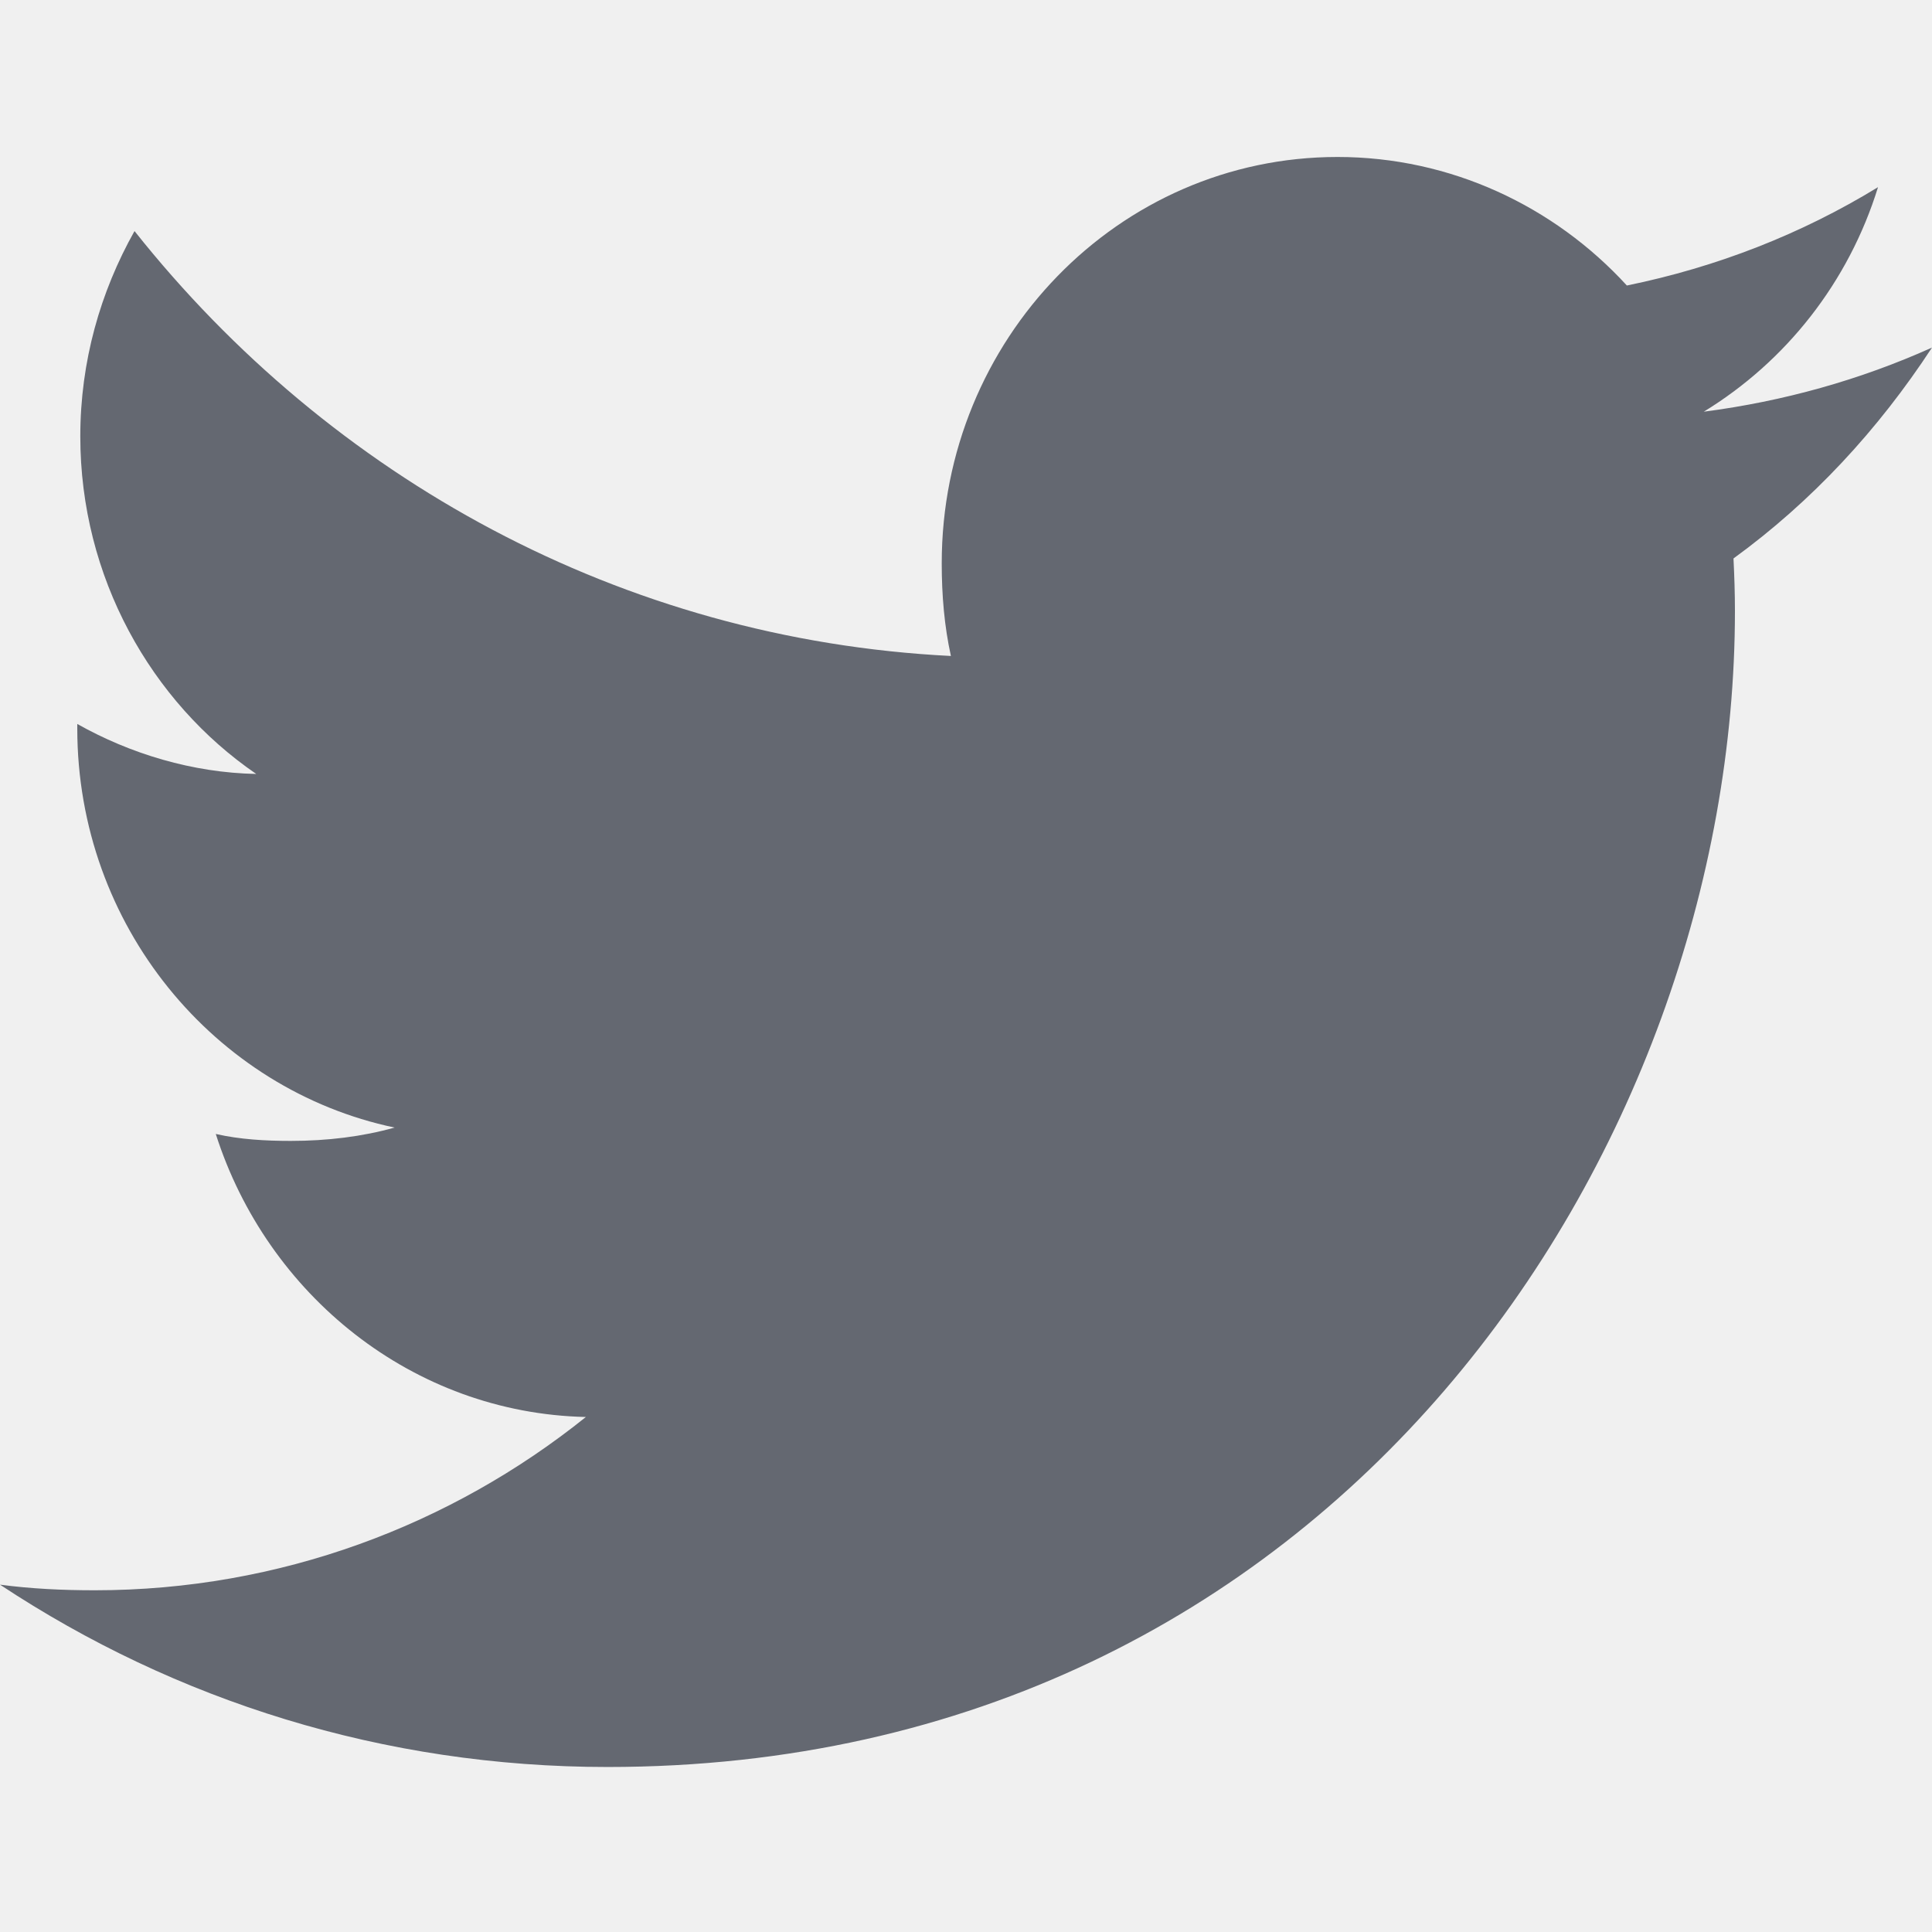
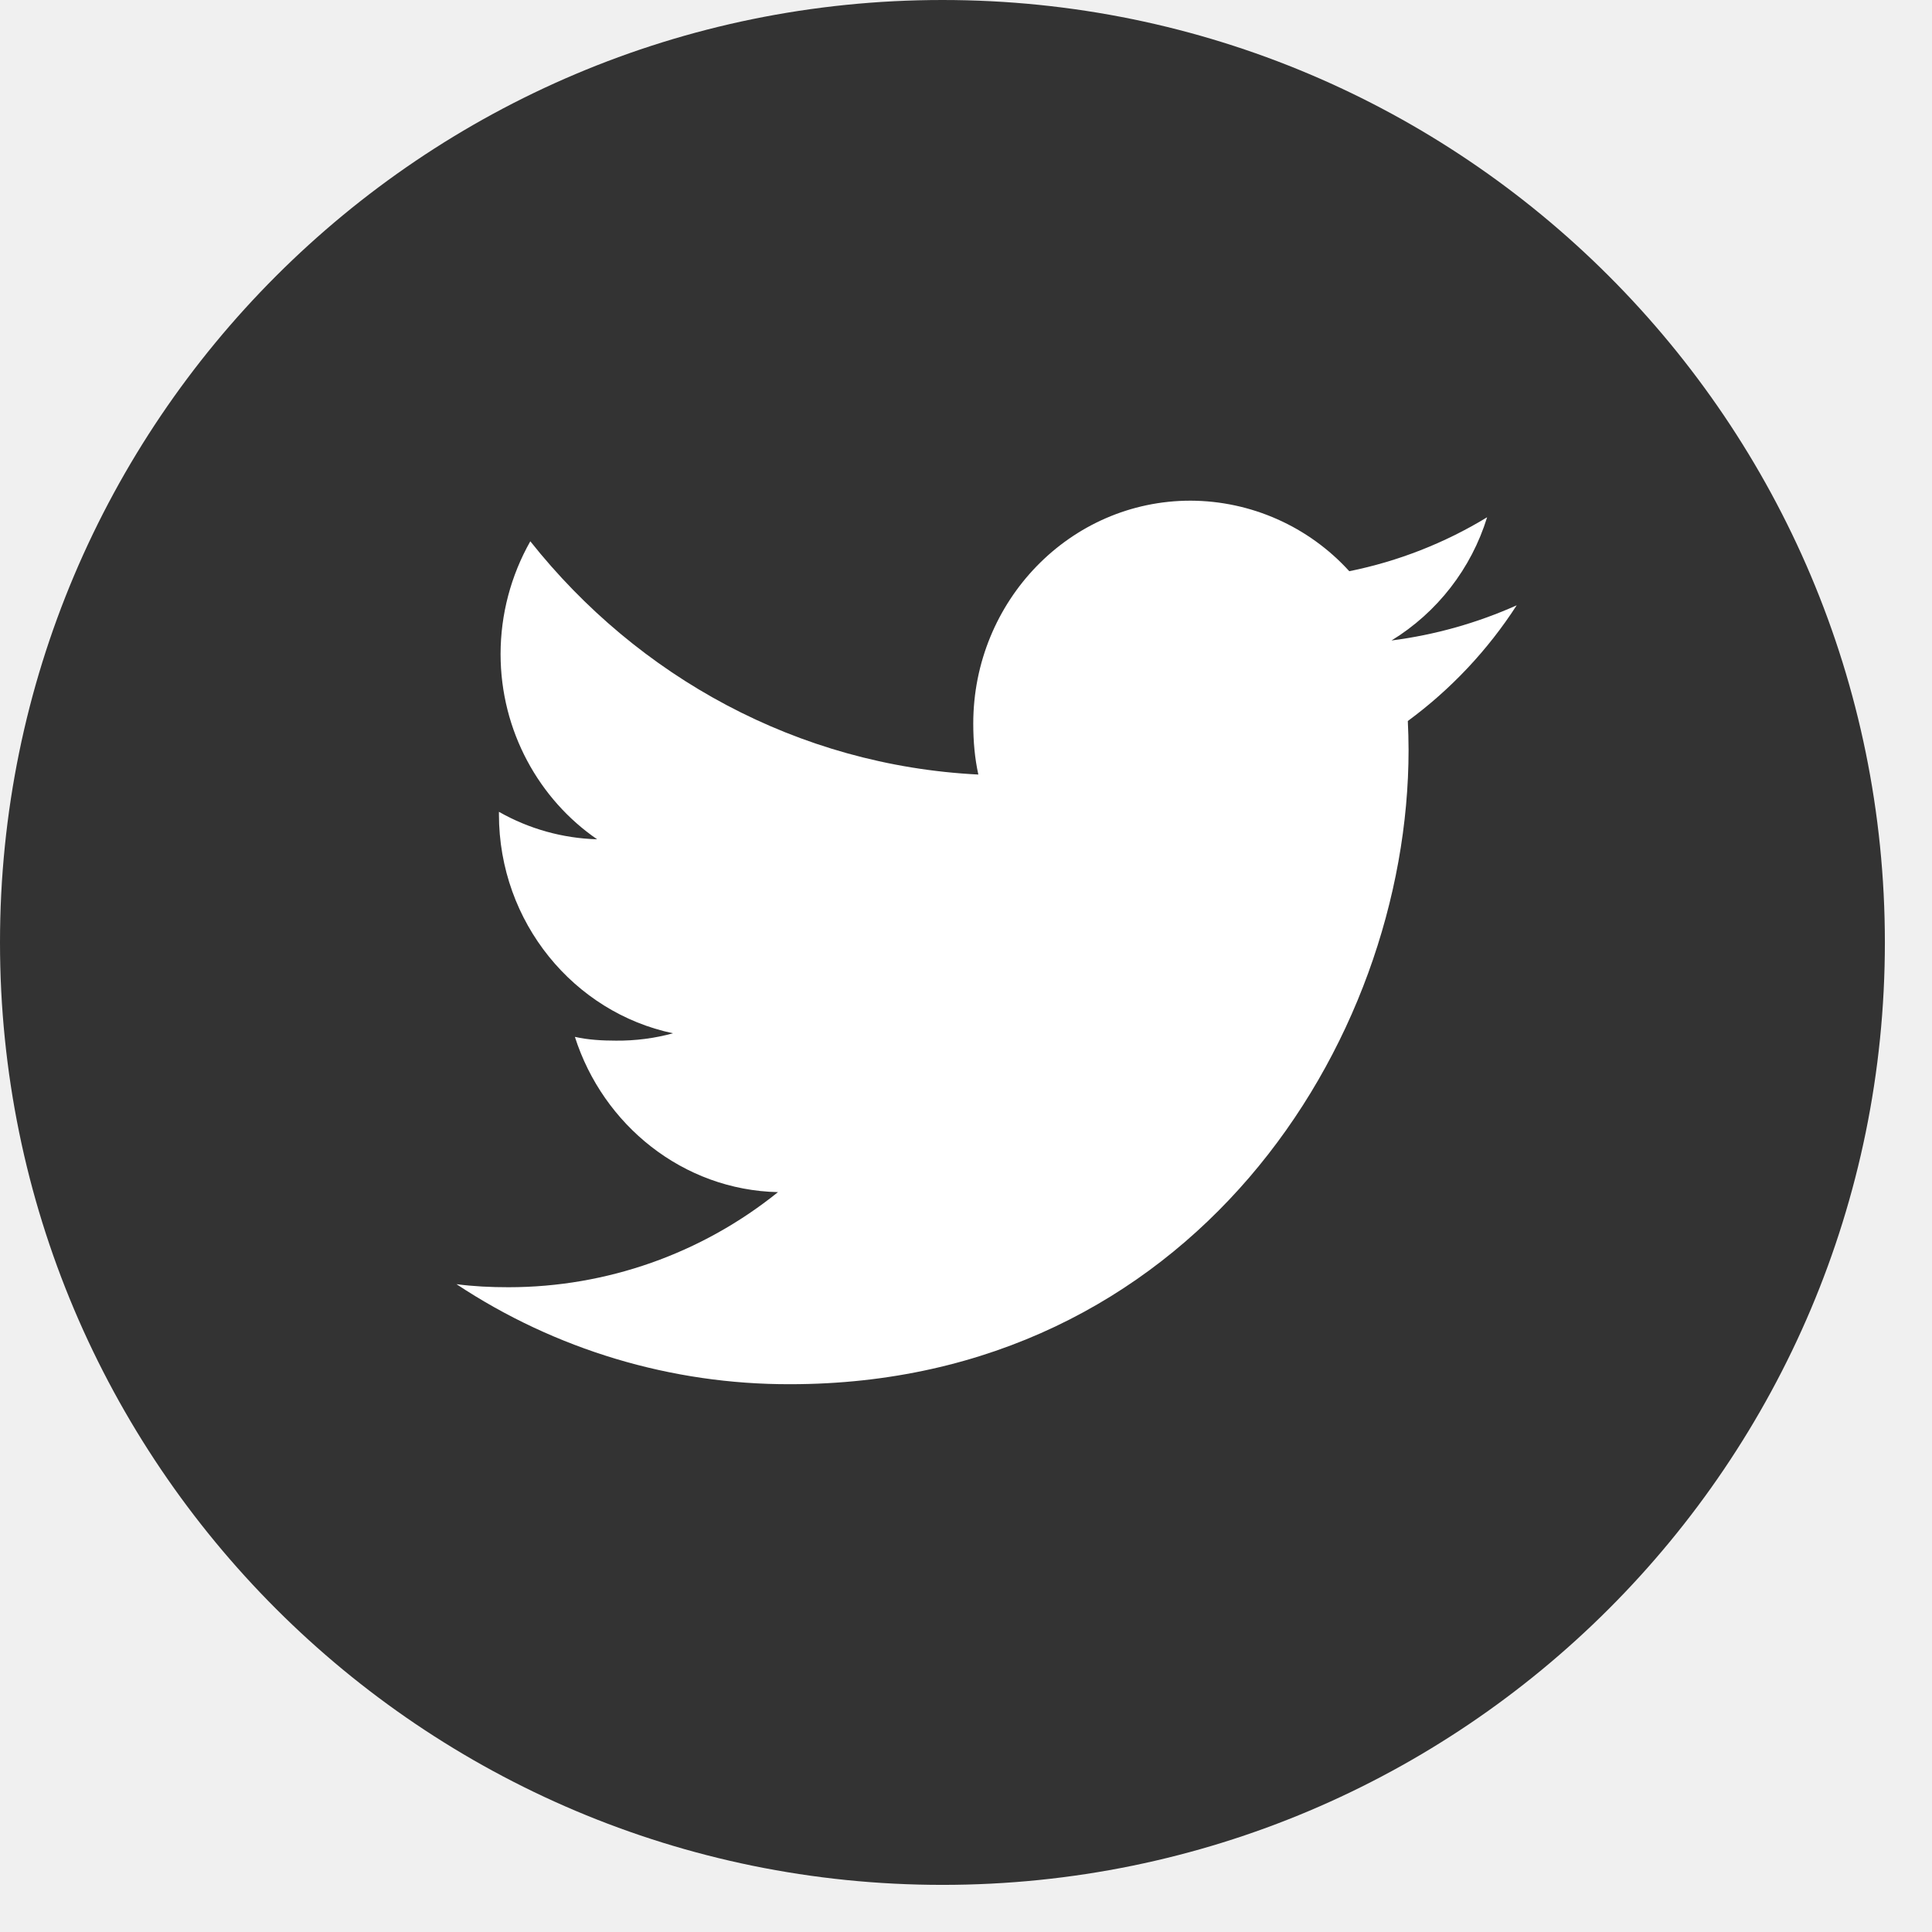
- <svg xmlns="http://www.w3.org/2000/svg" width="32" height="32" viewBox="0 0 32 32" fill="none">
-   <path d="M32 5.757C30.81 6.292 29.542 6.647 28.22 6.819C29.58 5.987 30.618 4.678 31.106 3.1C29.838 3.876 28.438 4.424 26.946 4.729C25.742 3.414 24.026 2.6 22.154 2.6C18.522 2.6 15.598 5.624 15.598 9.33C15.598 9.864 15.642 10.376 15.75 10.865C10.296 10.592 5.47 7.911 2.228 3.827C1.662 4.834 1.33 5.987 1.33 7.228C1.33 9.558 2.5 11.624 4.244 12.819C3.19 12.799 2.156 12.485 1.28 11.991C1.28 12.011 1.28 12.038 1.28 12.065C1.28 15.334 3.554 18.05 6.536 18.676C6.002 18.826 5.42 18.897 4.816 18.897C4.396 18.897 3.972 18.873 3.574 18.782C4.424 21.447 6.836 23.406 9.704 23.47C7.472 25.261 4.638 26.34 1.57 26.34C1.032 26.34 0.516 26.315 0 26.247C2.906 28.169 6.35 29.267 10.064 29.267C22.136 29.267 28.736 19.01 28.736 10.12C28.736 9.823 28.726 9.535 28.712 9.25C30.014 8.303 31.108 7.119 32 5.757Z" fill="#414652" fill-opacity="0.8" />
+ <svg xmlns="http://www.w3.org/2000/svg" width="41" height="41">
+   <g fill="none" fill-rule="evenodd">
+     <circle cx="20" cy="20" r="20" fill="#333" />
+     <g transform="translate(5 5)">
+       <rect width="30" height="30" rx="3.73" />
+       <path fill="#FFF" fill-rule="nonzero" d="M27.188 7.845a9.448 9.448 0 01-2.658.747 4.687 4.687 0 002.029-2.615 9.09 9.09 0 01-2.925 1.145 4.572 4.572 0 00-3.37-1.497c-2.553 0-4.61 2.126-4.61 4.732 0 .375.032.736.108 1.08-3.835-.193-7.228-2.078-9.508-4.95a4.863 4.863 0 00-.631 2.392c0 1.638.822 3.09 2.049 3.932a4.476 4.476 0 01-2.084-.583v.052c0 2.299 1.598 4.208 3.695 4.648a4.468 4.468 0 01-1.21.156c-.295 0-.593-.017-.873-.08.598 1.873 2.294 3.25 4.31 3.295a9.114 9.114 0 01-5.719 2.018c-.378 0-.74-.017-1.104-.065a12.758 12.758 0 007.077 2.123c8.488 0 13.128-7.212 13.128-13.463 0-.209-.007-.41-.016-.611a9.342 9.342 0 002.311-2.456z" />
+     </g>
+   </g>
</svg>
